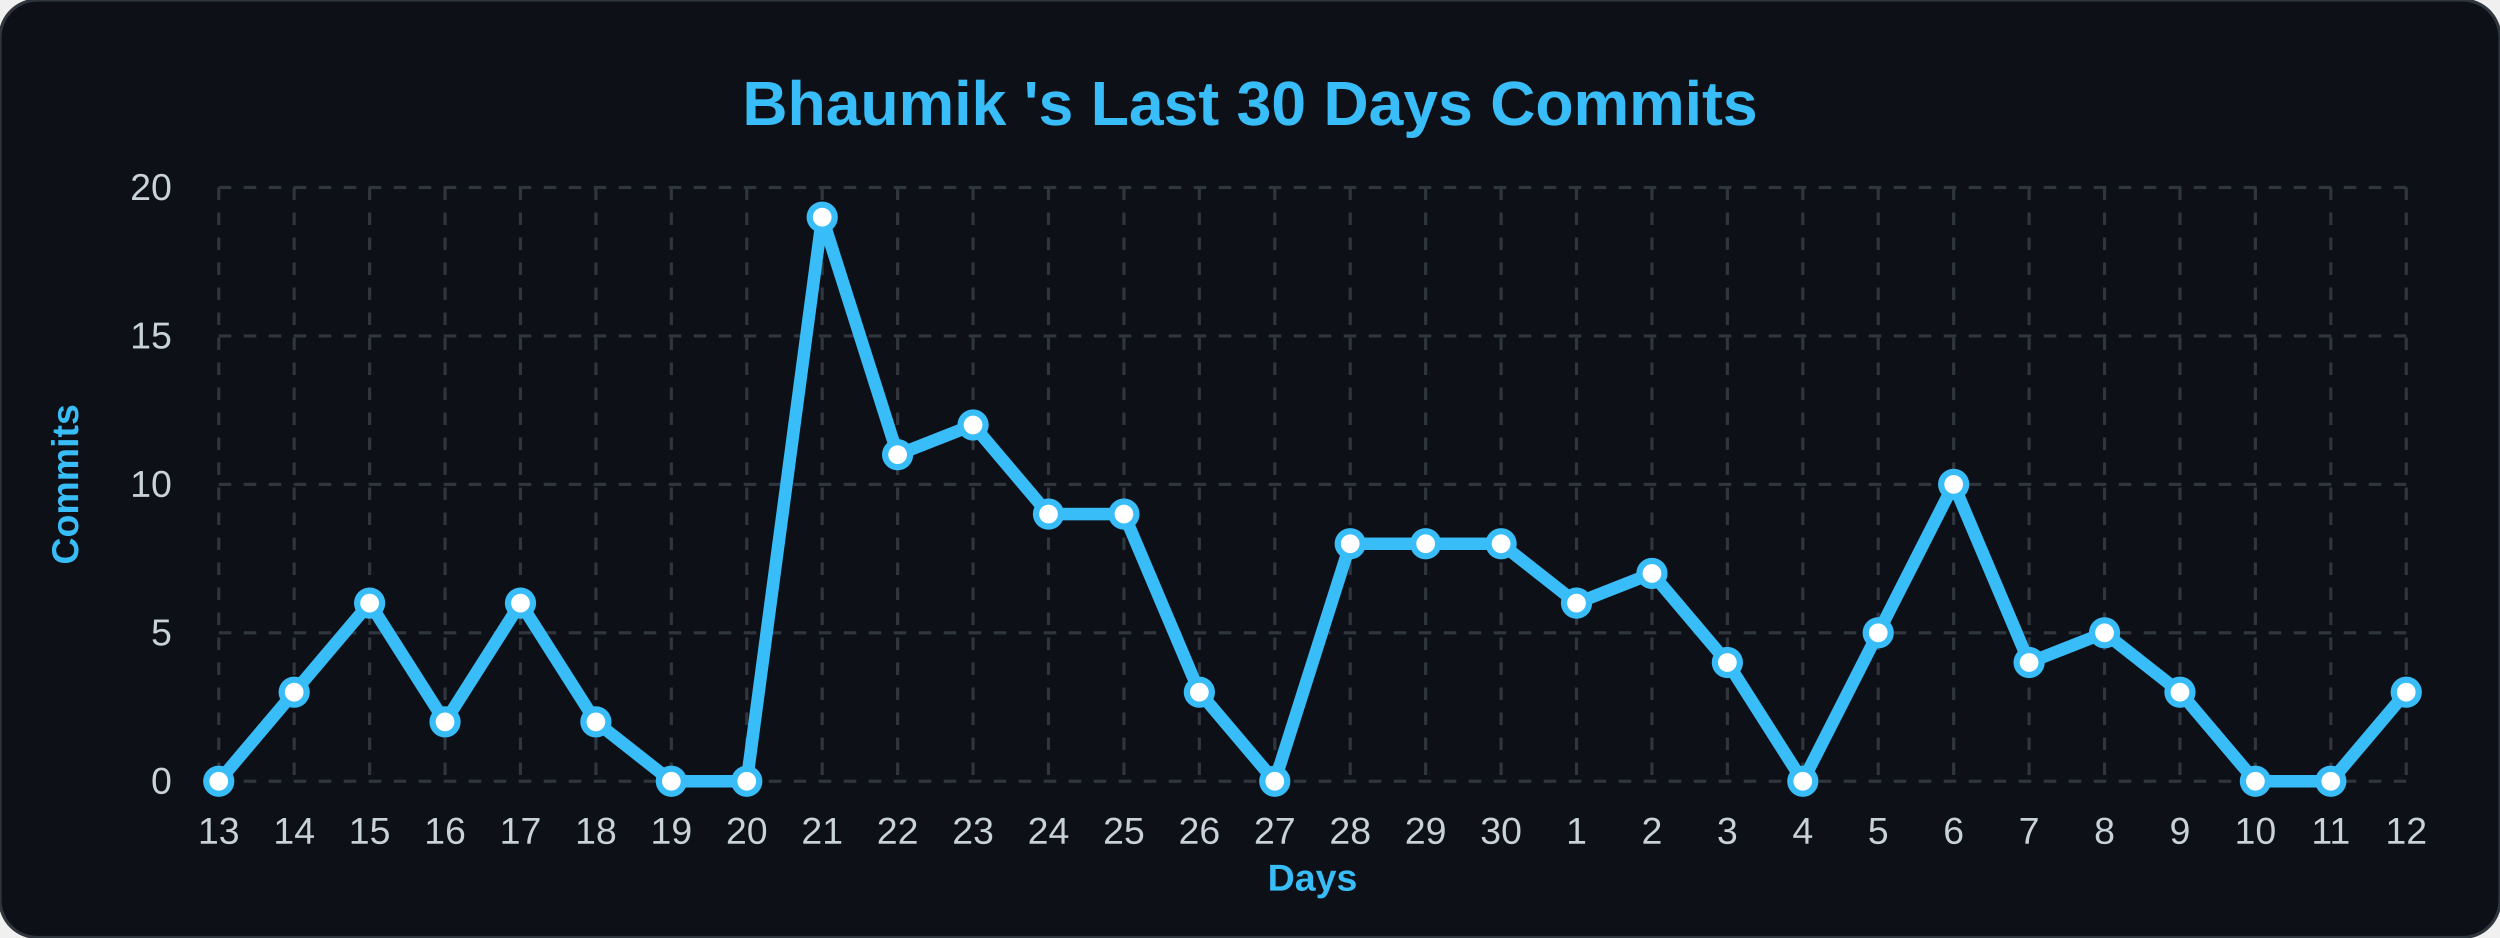
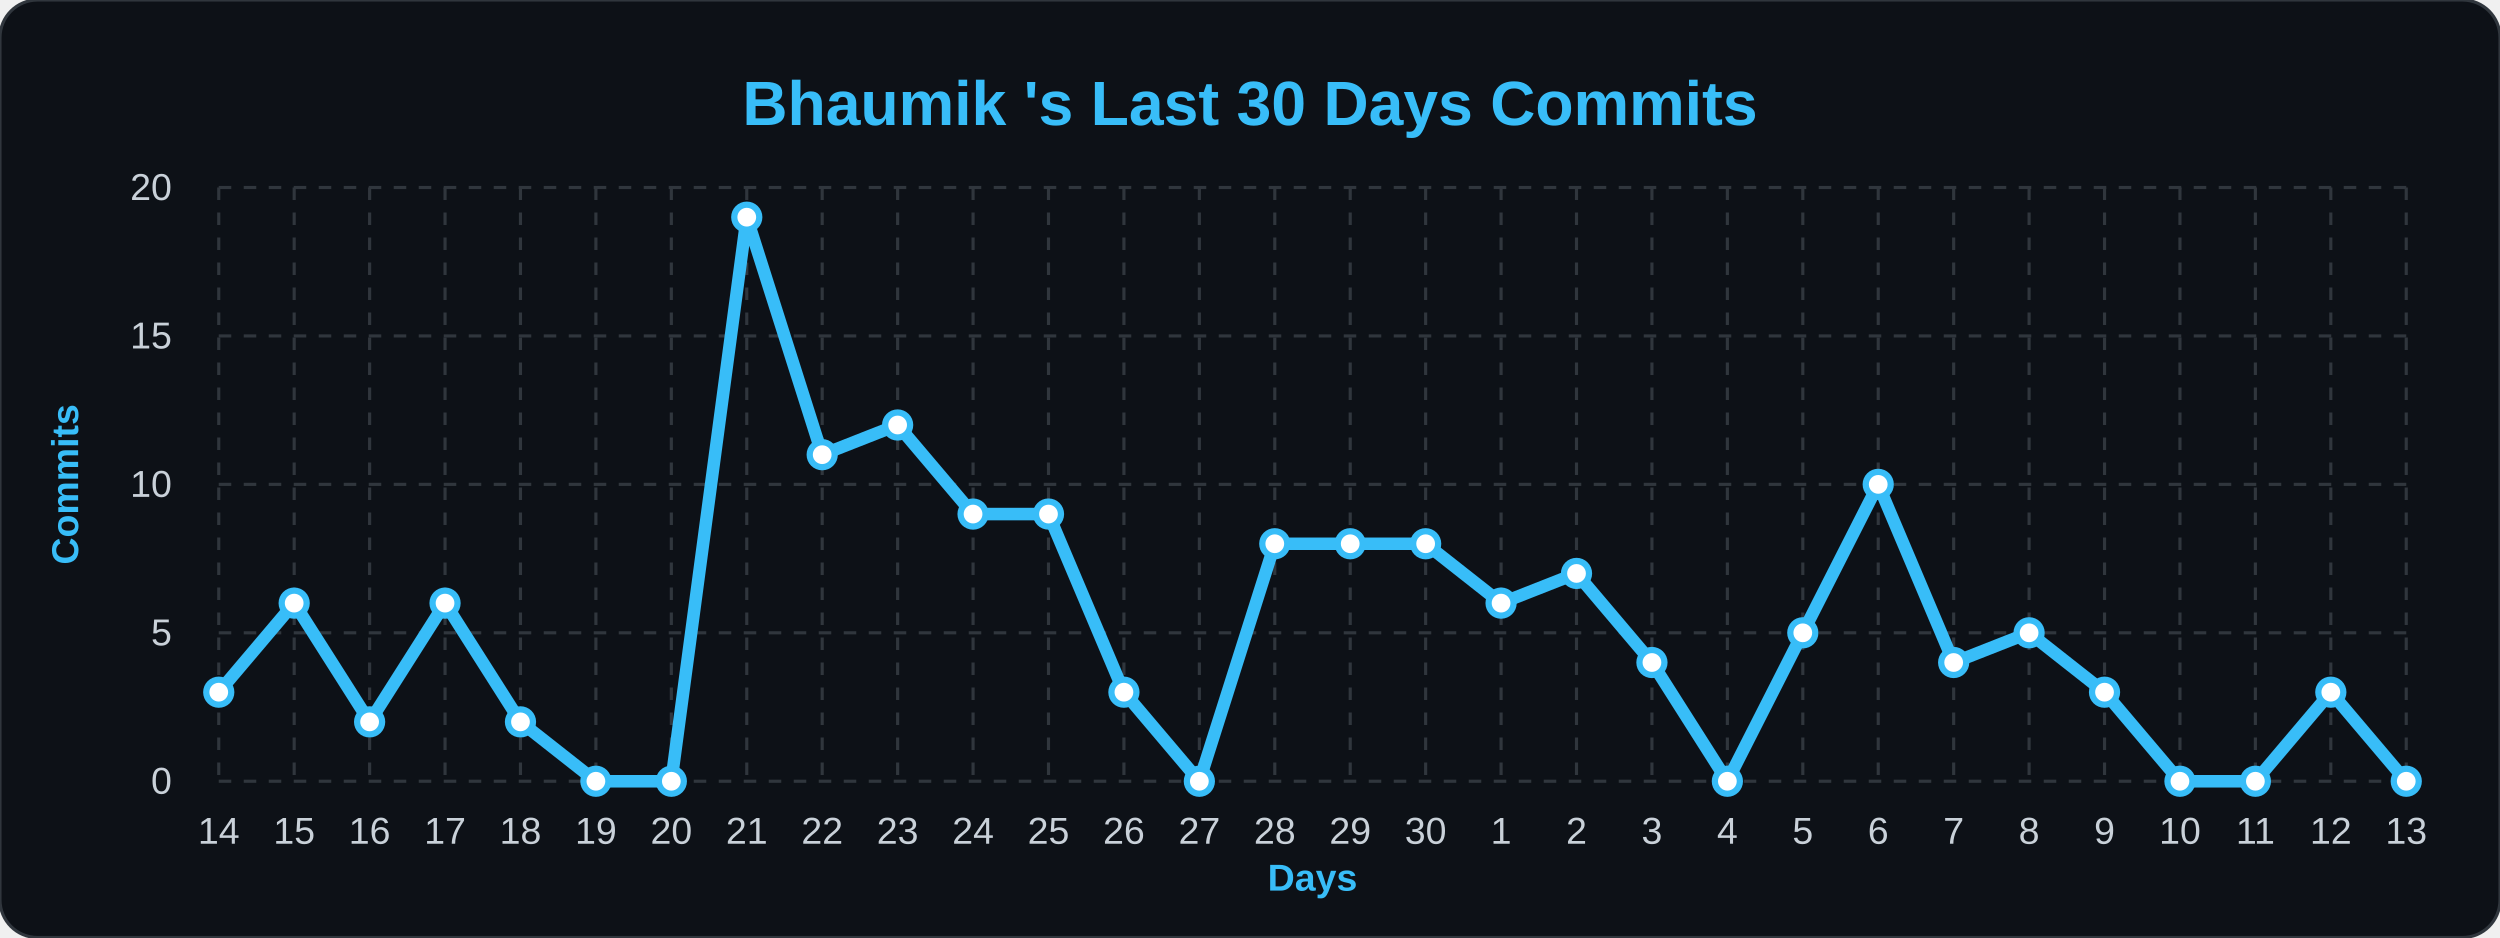
<svg xmlns="http://www.w3.org/2000/svg" width="100%" viewBox="0 0 800 300">
  <style>
        .bg { fill: #0d1117; }
        .title { font: bold 20px 'Segoe UI', Arial, sans-serif; fill: #38bdf8; }
        .axis-label { font: bold 12px 'Segoe UI', Arial, sans-serif; fill: #38bdf8; }
        .tick-label { font: 12px 'Segoe UI', Arial, sans-serif; fill: #c9d1d9; }
        .grid { stroke: #30363d; stroke-width: 1; stroke-dasharray: 4 4; }
        .line { fill: none; stroke: #38bdf8; stroke-width: 4; stroke-linejoin: round; }
        .dot { fill: #ffffff; stroke: #38bdf8; stroke-width: 2; }
    </style>
  <rect width="800" height="300" rx="12" class="bg" stroke="#30363d" stroke-width="1" />
  <text x="400" y="40" class="title" text-anchor="middle">Bhaumik 's Last 30 Days Commits</text>
  <text x="25" y="155" class="axis-label" text-anchor="middle" transform="rotate(-90 25,155)">Commits</text>
  <text x="420" y="285" class="axis-label" text-anchor="middle">Days</text>
  <line x1="70" y1="250.0" x2="770" y2="250.0" class="grid" />
  <text x="55" y="254.0" class="tick-label" text-anchor="end">0</text>
  <line x1="70" y1="202.5" x2="770" y2="202.5" class="grid" />
  <text x="55" y="206.5" class="tick-label" text-anchor="end">5</text>
  <line x1="70" y1="155.0" x2="770" y2="155.0" class="grid" />
  <text x="55" y="159.0" class="tick-label" text-anchor="end">10</text>
  <line x1="70" y1="107.5" x2="770" y2="107.5" class="grid" />
  <text x="55" y="111.5" class="tick-label" text-anchor="end">15</text>
  <line x1="70" y1="60.0" x2="770" y2="60.0" class="grid" />
  <text x="55" y="64.0" class="tick-label" text-anchor="end">20</text>
  <line x1="70.0" y1="60" x2="70.0" y2="250" class="grid" />
-   <text x="70.0" y="270" class="tick-label" text-anchor="middle">13</text>
+   <text x="70.0" y="270" class="tick-label" text-anchor="middle">14</text>
  <line x1="94.138" y1="60" x2="94.138" y2="250" class="grid" />
-   <text x="94.138" y="270" class="tick-label" text-anchor="middle">14</text>
+   <text x="94.138" y="270" class="tick-label" text-anchor="middle">15</text>
  <line x1="118.276" y1="60" x2="118.276" y2="250" class="grid" />
-   <text x="118.276" y="270" class="tick-label" text-anchor="middle">15</text>
+   <text x="118.276" y="270" class="tick-label" text-anchor="middle">16</text>
  <line x1="142.414" y1="60" x2="142.414" y2="250" class="grid" />
-   <text x="142.414" y="270" class="tick-label" text-anchor="middle">16</text>
+   <text x="142.414" y="270" class="tick-label" text-anchor="middle">17</text>
  <line x1="166.552" y1="60" x2="166.552" y2="250" class="grid" />
-   <text x="166.552" y="270" class="tick-label" text-anchor="middle">17</text>
+   <text x="166.552" y="270" class="tick-label" text-anchor="middle">18</text>
  <line x1="190.69" y1="60" x2="190.69" y2="250" class="grid" />
-   <text x="190.69" y="270" class="tick-label" text-anchor="middle">18</text>
+   <text x="190.69" y="270" class="tick-label" text-anchor="middle">19</text>
  <line x1="214.828" y1="60" x2="214.828" y2="250" class="grid" />
-   <text x="214.828" y="270" class="tick-label" text-anchor="middle">19</text>
+   <text x="214.828" y="270" class="tick-label" text-anchor="middle">20</text>
  <line x1="238.966" y1="60" x2="238.966" y2="250" class="grid" />
-   <text x="238.966" y="270" class="tick-label" text-anchor="middle">20</text>
+   <text x="238.966" y="270" class="tick-label" text-anchor="middle">21</text>
  <line x1="263.103" y1="60" x2="263.103" y2="250" class="grid" />
-   <text x="263.103" y="270" class="tick-label" text-anchor="middle">21</text>
+   <text x="263.103" y="270" class="tick-label" text-anchor="middle">22</text>
  <line x1="287.241" y1="60" x2="287.241" y2="250" class="grid" />
-   <text x="287.241" y="270" class="tick-label" text-anchor="middle">22</text>
+   <text x="287.241" y="270" class="tick-label" text-anchor="middle">23</text>
  <line x1="311.379" y1="60" x2="311.379" y2="250" class="grid" />
-   <text x="311.379" y="270" class="tick-label" text-anchor="middle">23</text>
+   <text x="311.379" y="270" class="tick-label" text-anchor="middle">24</text>
  <line x1="335.517" y1="60" x2="335.517" y2="250" class="grid" />
-   <text x="335.517" y="270" class="tick-label" text-anchor="middle">24</text>
+   <text x="335.517" y="270" class="tick-label" text-anchor="middle">25</text>
  <line x1="359.655" y1="60" x2="359.655" y2="250" class="grid" />
-   <text x="359.655" y="270" class="tick-label" text-anchor="middle">25</text>
+   <text x="359.655" y="270" class="tick-label" text-anchor="middle">26</text>
  <line x1="383.793" y1="60" x2="383.793" y2="250" class="grid" />
-   <text x="383.793" y="270" class="tick-label" text-anchor="middle">26</text>
+   <text x="383.793" y="270" class="tick-label" text-anchor="middle">27</text>
  <line x1="407.931" y1="60" x2="407.931" y2="250" class="grid" />
-   <text x="407.931" y="270" class="tick-label" text-anchor="middle">27</text>
+   <text x="407.931" y="270" class="tick-label" text-anchor="middle">28</text>
  <line x1="432.069" y1="60" x2="432.069" y2="250" class="grid" />
-   <text x="432.069" y="270" class="tick-label" text-anchor="middle">28</text>
+   <text x="432.069" y="270" class="tick-label" text-anchor="middle">29</text>
  <line x1="456.207" y1="60" x2="456.207" y2="250" class="grid" />
-   <text x="456.207" y="270" class="tick-label" text-anchor="middle">29</text>
+   <text x="456.207" y="270" class="tick-label" text-anchor="middle">30</text>
  <line x1="480.345" y1="60" x2="480.345" y2="250" class="grid" />
-   <text x="480.345" y="270" class="tick-label" text-anchor="middle">30</text>
+   <text x="480.345" y="270" class="tick-label" text-anchor="middle">1</text>
  <line x1="504.483" y1="60" x2="504.483" y2="250" class="grid" />
-   <text x="504.483" y="270" class="tick-label" text-anchor="middle">1</text>
+   <text x="504.483" y="270" class="tick-label" text-anchor="middle">2</text>
  <line x1="528.621" y1="60" x2="528.621" y2="250" class="grid" />
-   <text x="528.621" y="270" class="tick-label" text-anchor="middle">2</text>
+   <text x="528.621" y="270" class="tick-label" text-anchor="middle">3</text>
  <line x1="552.759" y1="60" x2="552.759" y2="250" class="grid" />
-   <text x="552.759" y="270" class="tick-label" text-anchor="middle">3</text>
+   <text x="552.759" y="270" class="tick-label" text-anchor="middle">4</text>
  <line x1="576.897" y1="60" x2="576.897" y2="250" class="grid" />
-   <text x="576.897" y="270" class="tick-label" text-anchor="middle">4</text>
+   <text x="576.897" y="270" class="tick-label" text-anchor="middle">5</text>
  <line x1="601.034" y1="60" x2="601.034" y2="250" class="grid" />
-   <text x="601.034" y="270" class="tick-label" text-anchor="middle">5</text>
+   <text x="601.034" y="270" class="tick-label" text-anchor="middle">6</text>
  <line x1="625.172" y1="60" x2="625.172" y2="250" class="grid" />
-   <text x="625.172" y="270" class="tick-label" text-anchor="middle">6</text>
+   <text x="625.172" y="270" class="tick-label" text-anchor="middle">7</text>
  <line x1="649.31" y1="60" x2="649.31" y2="250" class="grid" />
-   <text x="649.31" y="270" class="tick-label" text-anchor="middle">7</text>
+   <text x="649.31" y="270" class="tick-label" text-anchor="middle">8</text>
  <line x1="673.448" y1="60" x2="673.448" y2="250" class="grid" />
-   <text x="673.448" y="270" class="tick-label" text-anchor="middle">8</text>
+   <text x="673.448" y="270" class="tick-label" text-anchor="middle">9</text>
  <line x1="697.586" y1="60" x2="697.586" y2="250" class="grid" />
-   <text x="697.586" y="270" class="tick-label" text-anchor="middle">9</text>
+   <text x="697.586" y="270" class="tick-label" text-anchor="middle">10</text>
  <line x1="721.724" y1="60" x2="721.724" y2="250" class="grid" />
-   <text x="721.724" y="270" class="tick-label" text-anchor="middle">10</text>
+   <text x="721.724" y="270" class="tick-label" text-anchor="middle">11</text>
  <line x1="745.862" y1="60" x2="745.862" y2="250" class="grid" />
-   <text x="745.862" y="270" class="tick-label" text-anchor="middle">11</text>
+   <text x="745.862" y="270" class="tick-label" text-anchor="middle">12</text>
  <line x1="770.0" y1="60" x2="770.0" y2="250" class="grid" />
-   <text x="770.0" y="270" class="tick-label" text-anchor="middle">12</text>
-   <path d="M 70.0,250.0 L 94.138,221.5 L 118.276,193.0 L 142.414,231.0 L 166.552,193.0 L 190.69,231.0 L 214.828,250.0 L 238.966,250.0 L 263.103,69.5 L 287.241,145.5 L 311.379,136.0 L 335.517,164.5 L 359.655,164.5 L 383.793,221.5 L 407.931,250.0 L 432.069,174.0 L 456.207,174.0 L 480.345,174.0 L 504.483,193.0 L 528.621,183.5 L 552.759,212.0 L 576.897,250.0 L 601.034,202.5 L 625.172,155.0 L 649.31,212.0 L 673.448,202.5 L 697.586,221.5 L 721.724,250.0 L 745.862,250.0 L 770.0,221.5" class="line" />
+   <text x="770.0" y="270" class="tick-label" text-anchor="middle">13</text>
+   <path d="M 70.0,221.5 L 94.138,193.0 L 118.276,231.0 L 142.414,193.0 L 166.552,231.0 L 190.69,250.0 L 214.828,250.0 L 238.966,69.5 L 263.103,145.5 L 287.241,136.0 L 311.379,164.5 L 335.517,164.5 L 359.655,221.5 L 383.793,250.0 L 407.931,174.0 L 432.069,174.0 L 456.207,174.0 L 480.345,193.0 L 504.483,183.5 L 528.621,212.0 L 552.759,250.0 L 576.897,202.5 L 601.034,155.0 L 625.172,212.0 L 649.31,202.5 L 673.448,221.5 L 697.586,250.0 L 721.724,250.0 L 745.862,221.5 L 770.0,250.0" class="line" />
  <g>
-     <circle cx="70.0" cy="250.0" r="4" class="dot" />
+     <circle cx="70.0" cy="221.5" r="4" class="dot" />
  </g>
  <g>
-     <circle cx="94.138" cy="221.5" r="4" class="dot" />
+     <circle cx="94.138" cy="193.0" r="4" class="dot" />
  </g>
  <g>
-     <circle cx="118.276" cy="193.0" r="4" class="dot" />
+     <circle cx="118.276" cy="231.0" r="4" class="dot" />
  </g>
  <g>
-     <circle cx="142.414" cy="231.0" r="4" class="dot" />
+     <circle cx="142.414" cy="193.0" r="4" class="dot" />
  </g>
  <g>
-     <circle cx="166.552" cy="193.0" r="4" class="dot" />
+     <circle cx="166.552" cy="231.0" r="4" class="dot" />
  </g>
  <g>
-     <circle cx="190.69" cy="231.0" r="4" class="dot" />
+     <circle cx="190.69" cy="250.0" r="4" class="dot" />
  </g>
  <g>
    <circle cx="214.828" cy="250.0" r="4" class="dot" />
  </g>
  <g>
-     <circle cx="238.966" cy="250.0" r="4" class="dot" />
+     <circle cx="238.966" cy="69.5" r="4" class="dot" />
  </g>
  <g>
-     <circle cx="263.103" cy="69.5" r="4" class="dot" />
+     <circle cx="263.103" cy="145.5" r="4" class="dot" />
  </g>
  <g>
-     <circle cx="287.241" cy="145.5" r="4" class="dot" />
+     <circle cx="287.241" cy="136.0" r="4" class="dot" />
  </g>
  <g>
-     <circle cx="311.379" cy="136.0" r="4" class="dot" />
+     <circle cx="311.379" cy="164.5" r="4" class="dot" />
  </g>
  <g>
    <circle cx="335.517" cy="164.5" r="4" class="dot" />
  </g>
  <g>
-     <circle cx="359.655" cy="164.5" r="4" class="dot" />
+     <circle cx="359.655" cy="221.5" r="4" class="dot" />
  </g>
  <g>
-     <circle cx="383.793" cy="221.5" r="4" class="dot" />
+     <circle cx="383.793" cy="250.0" r="4" class="dot" />
  </g>
  <g>
-     <circle cx="407.931" cy="250.0" r="4" class="dot" />
+     <circle cx="407.931" cy="174.0" r="4" class="dot" />
  </g>
  <g>
    <circle cx="432.069" cy="174.0" r="4" class="dot" />
  </g>
  <g>
    <circle cx="456.207" cy="174.0" r="4" class="dot" />
  </g>
  <g>
-     <circle cx="480.345" cy="174.0" r="4" class="dot" />
+     <circle cx="480.345" cy="193.0" r="4" class="dot" />
  </g>
  <g>
-     <circle cx="504.483" cy="193.0" r="4" class="dot" />
+     <circle cx="504.483" cy="183.5" r="4" class="dot" />
  </g>
  <g>
-     <circle cx="528.621" cy="183.5" r="4" class="dot" />
+     <circle cx="528.621" cy="212.0" r="4" class="dot" />
  </g>
  <g>
-     <circle cx="552.759" cy="212.0" r="4" class="dot" />
+     <circle cx="552.759" cy="250.0" r="4" class="dot" />
  </g>
  <g>
-     <circle cx="576.897" cy="250.0" r="4" class="dot" />
+     <circle cx="576.897" cy="202.5" r="4" class="dot" />
  </g>
  <g>
-     <circle cx="601.034" cy="202.5" r="4" class="dot" />
+     <circle cx="601.034" cy="155.0" r="4" class="dot" />
  </g>
  <g>
-     <circle cx="625.172" cy="155.0" r="4" class="dot" />
+     <circle cx="625.172" cy="212.0" r="4" class="dot" />
  </g>
  <g>
-     <circle cx="649.31" cy="212.0" r="4" class="dot" />
+     <circle cx="649.31" cy="202.5" r="4" class="dot" />
  </g>
  <g>
-     <circle cx="673.448" cy="202.5" r="4" class="dot" />
+     <circle cx="673.448" cy="221.5" r="4" class="dot" />
  </g>
  <g>
-     <circle cx="697.586" cy="221.5" r="4" class="dot" />
+     <circle cx="697.586" cy="250.0" r="4" class="dot" />
  </g>
  <g>
    <circle cx="721.724" cy="250.0" r="4" class="dot" />
  </g>
  <g>
-     <circle cx="745.862" cy="250.0" r="4" class="dot" />
+     <circle cx="745.862" cy="221.5" r="4" class="dot" />
  </g>
  <g>
-     <circle cx="770.0" cy="221.5" r="4" class="dot" />
+     <circle cx="770.0" cy="250.0" r="4" class="dot" />
  </g>
</svg>
